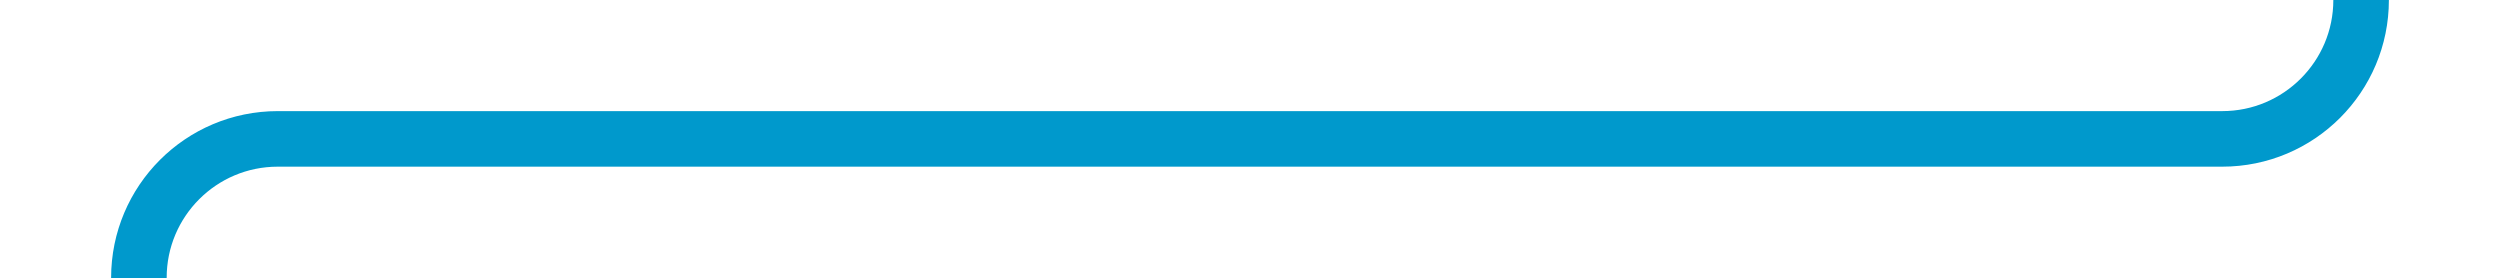
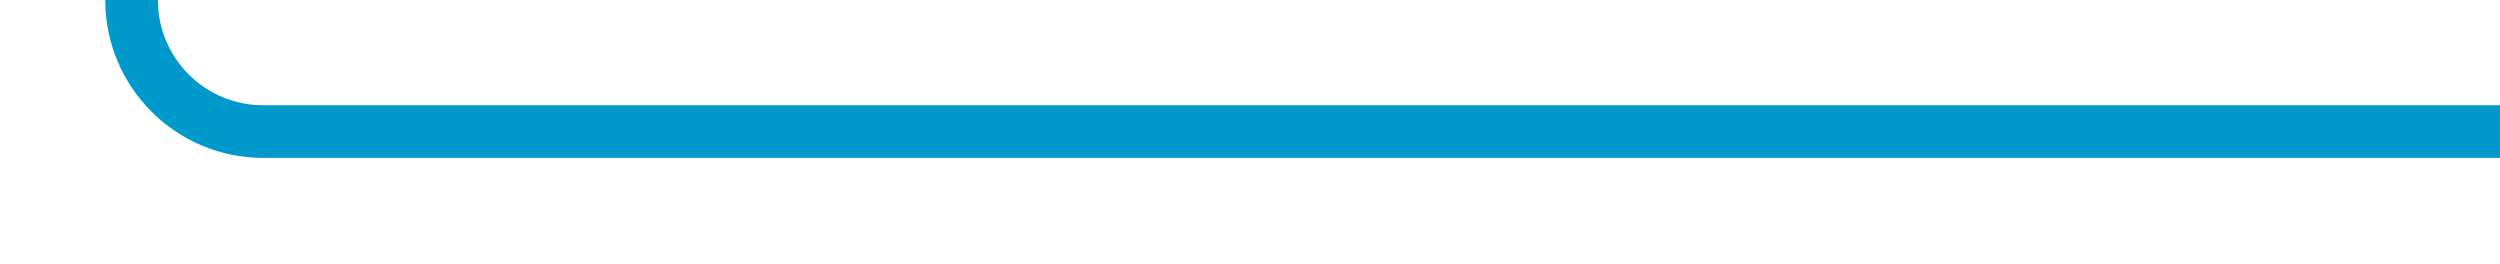
- <svg xmlns="http://www.w3.org/2000/svg" version="1.1" width="90px" height="10px" preserveAspectRatio="xMinYMid meet" viewBox="592 602  90 8">
-   <path d="M 689 347  L 682 347  A 5 5 0 0 0 677 352 L 677 601  A 5 5 0 0 1 672 606 L 602 606  A 5 5 0 0 0 597 611 L 597 616  " stroke-width="2" stroke="#0099cc" fill="none" />
+ <svg xmlns="http://www.w3.org/2000/svg" version="1.1" width="95px" height="10px" preserveAspectRatio="xMinYMid meet" viewBox="1485 344  95 8">
+   <path d="M 1402 193  L 1485 193  A 5 5 0 0 1 1490 198 L 1490 343  A 5 5 0 0 0 1495 348 L 1580 348  " stroke-width="2" stroke="#0099cc" fill="none" />
</svg>
